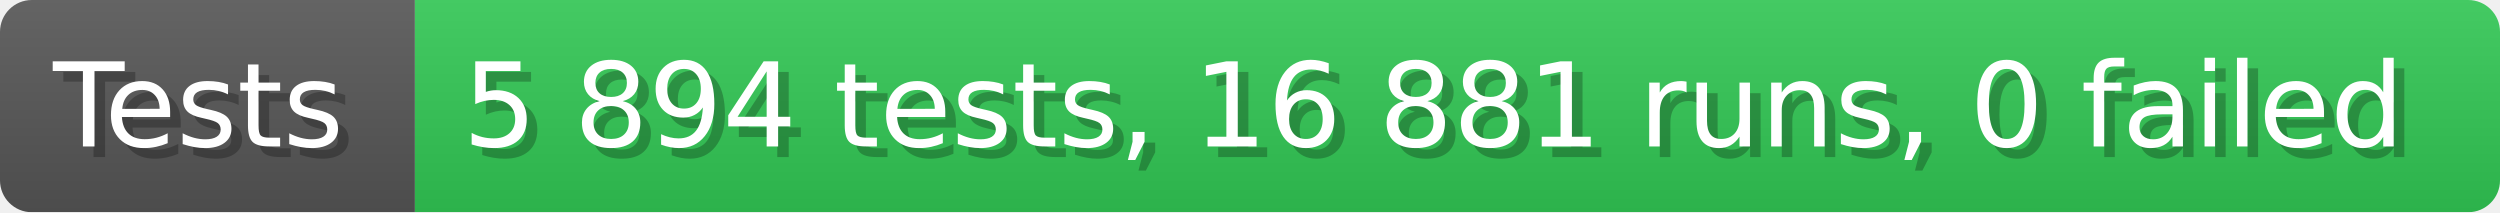
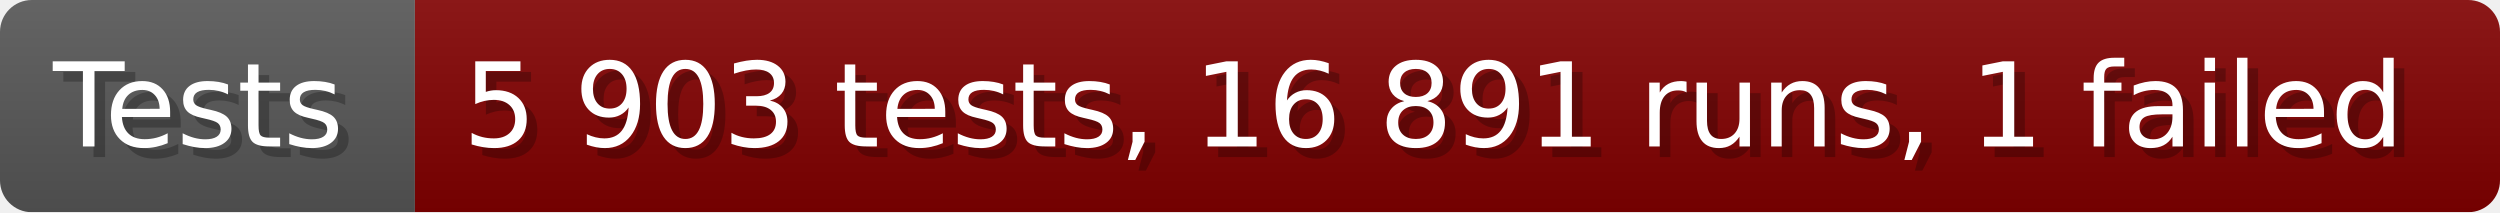
- <svg xmlns="http://www.w3.org/2000/svg" width="235.6" height="20" viewBox="0 0 2356 200" role="img" aria-label="Tests: 5 894 tests, 16 881 runs, 0 failed">
+ <svg xmlns="http://www.w3.org/2000/svg" width="235.6" height="20" viewBox="0 0 2356 200" role="img" aria-label="Tests: 5 903 tests, 16 891 runs, 1 failed">
  <linearGradient id="a" x2="0" y2="100%">
    <stop offset="0" stop-opacity=".1" stop-color="#EEE" />
    <stop offset="1" stop-opacity=".1" />
  </linearGradient>
  <mask id="m">
    <rect width="2356" height="200" rx="30" fill="#FFF" />
  </mask>
  <g mask="url(#m)">
    <rect width="391" height="200" fill="#555" />
-     <rect width="1965" height="200" fill="#31c653" x="391" />
+     <rect width="1965" height="200" fill="#800000" x="391" />
    <rect width="2356" height="200" fill="url(#a)" />
  </g>
  <g aria-hidden="true" fill="#fff" text-anchor="start" font-family="Verdana,DejaVu Sans,sans-serif" font-size="110">
    <text x="60" y="148" textLength="291" fill="#000" opacity="0.25">Tests</text>
    <text x="50" y="138" textLength="291">Tests</text>
-     <text x="446" y="148" textLength="1865" fill="#000" opacity="0.25">5 894 tests, 16 881 runs, 0 failed</text>
-     <text x="436" y="138" textLength="1865">5 894 tests, 16 881 runs, 0 failed</text>
+     <text x="446" y="148" textLength="1865" fill="#000" opacity="0.25">5 903 tests, 16 891 runs, 1 failed</text>
+     <text x="436" y="138" textLength="1865">5 903 tests, 16 891 runs, 1 failed</text>
  </g>
</svg>
